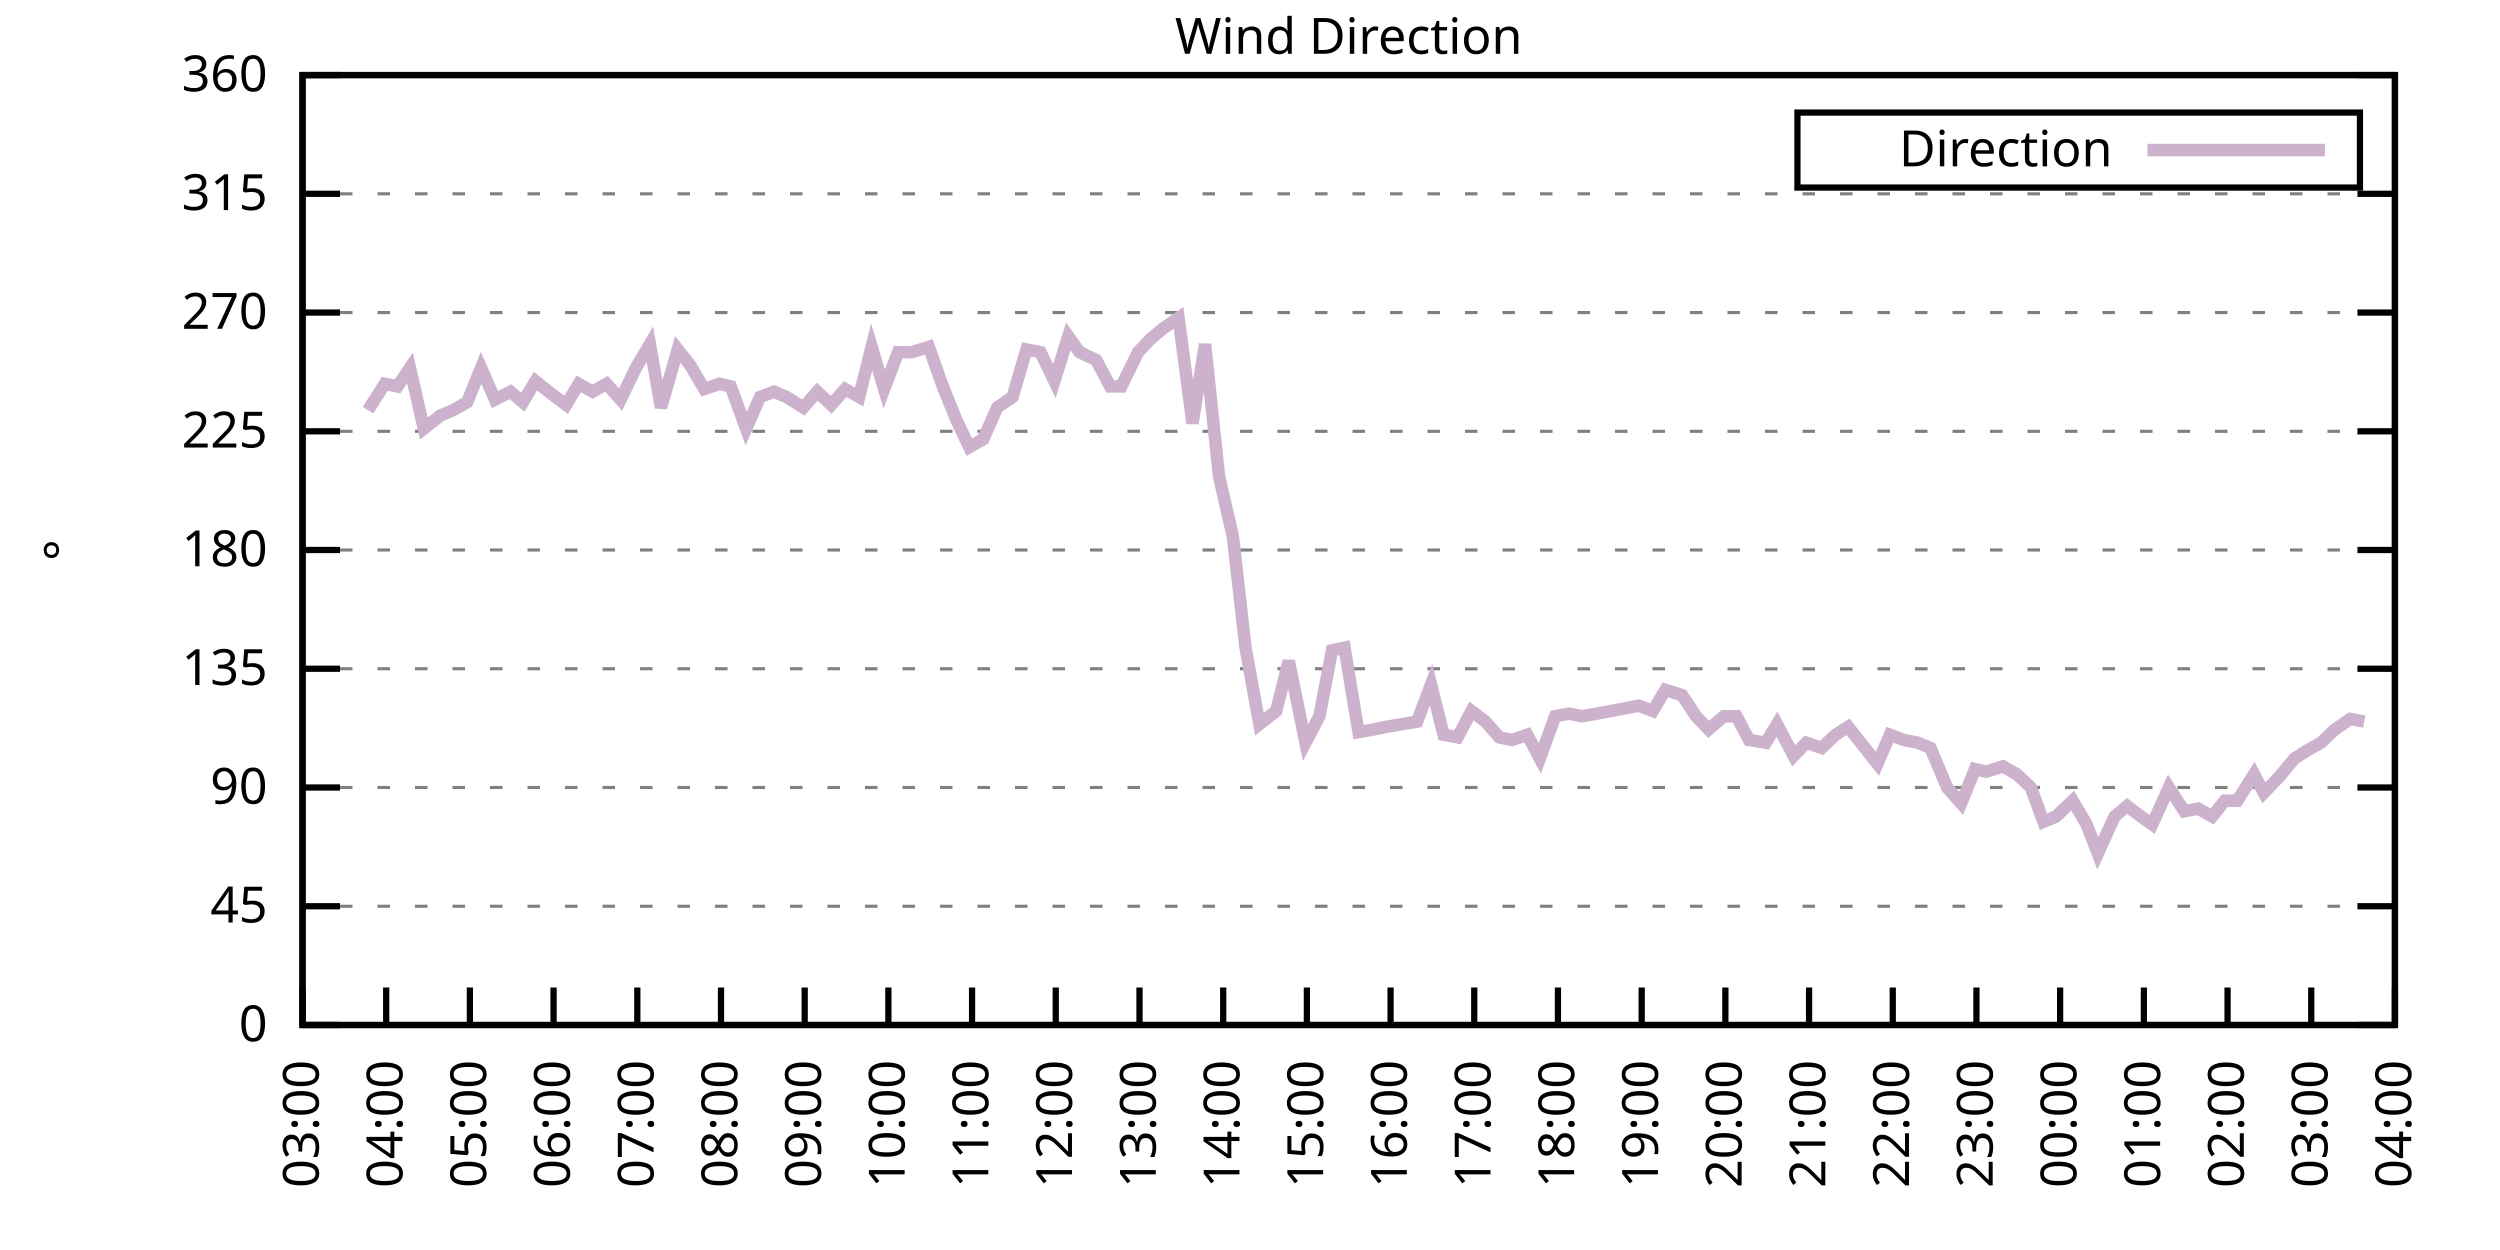
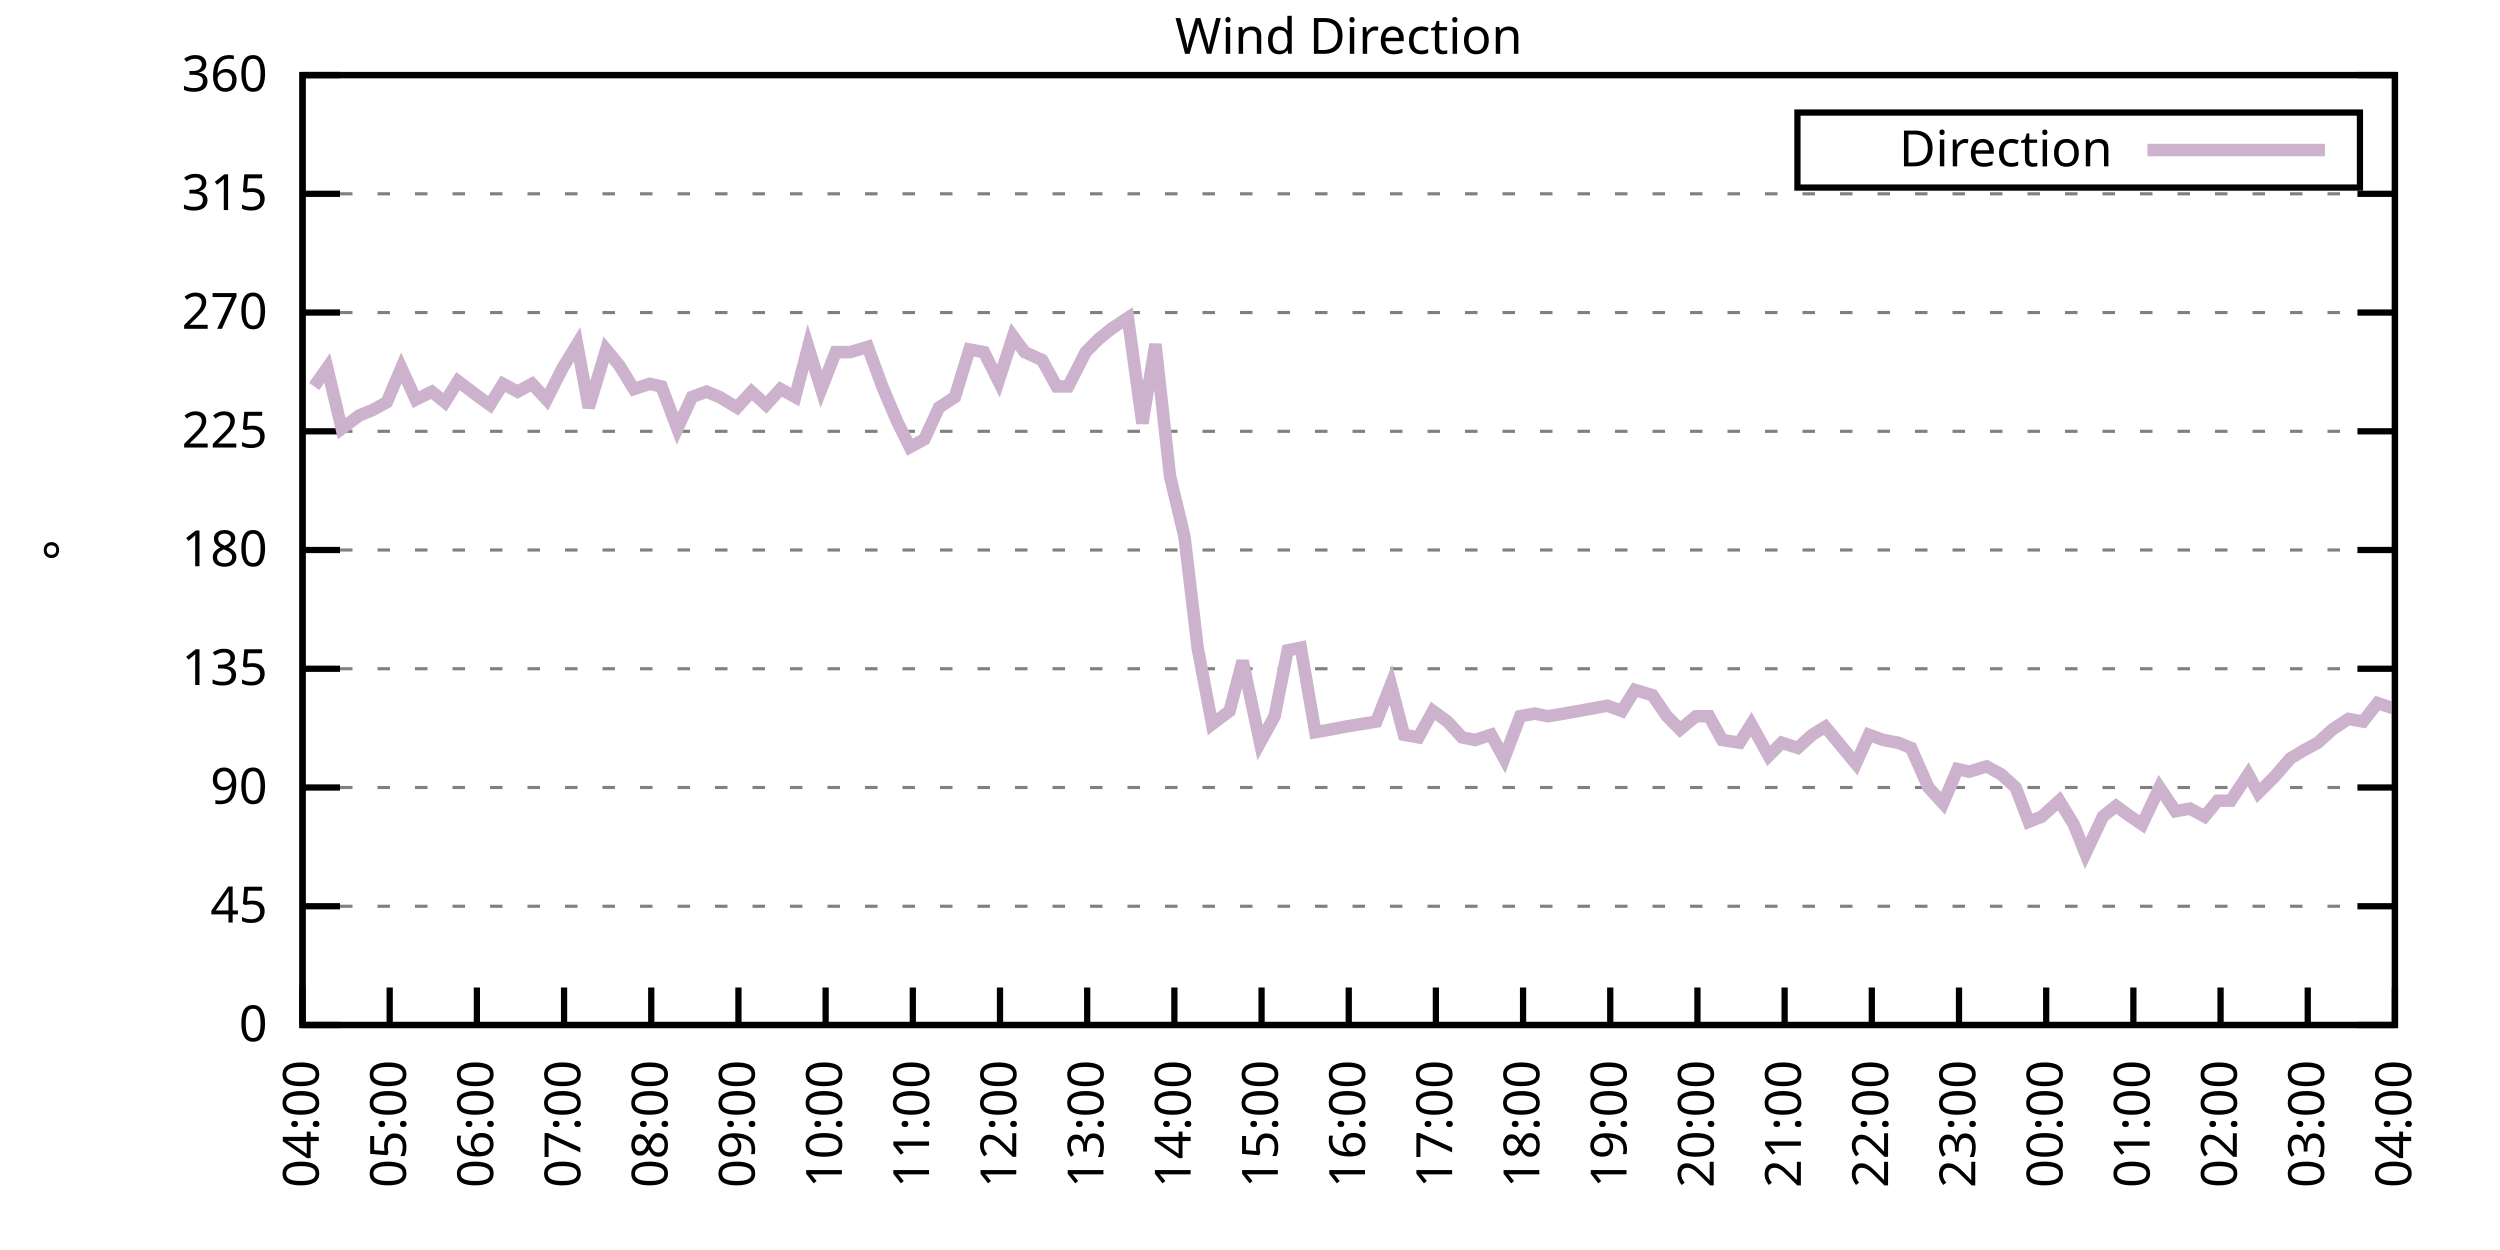
<svg xmlns="http://www.w3.org/2000/svg" xmlns:xlink="http://www.w3.org/1999/xlink" width="400" height="200" viewBox="0 0 400 200">
  <g id="gnuplot_canvas">
    <rect x="0" y="0" width="400" height="200" fill="none" />
    <defs>
      <circle id="gpDot" r="0.5" stroke-width="0.5" stroke="currentColor" />
      <path id="gpPt0" stroke-width="0.333" stroke="currentColor" d="M-1,0 h2 M0,-1 v2" />
      <path id="gpPt1" stroke-width="0.333" stroke="currentColor" d="M-1,-1 L1,1 M1,-1 L-1,1" />
      <path id="gpPt2" stroke-width="0.333" stroke="currentColor" d="M-1,0 L1,0 M0,-1 L0,1 M-1,-1 L1,1 M-1,1 L1,-1" />
      <rect id="gpPt3" stroke-width="0.333" stroke="currentColor" x="-1" y="-1" width="2" height="2" />
      <rect id="gpPt4" stroke-width="0.333" stroke="currentColor" fill="currentColor" x="-1" y="-1" width="2" height="2" />
      <circle id="gpPt5" stroke-width="0.333" stroke="currentColor" cx="0" cy="0" r="1" />
      <use xlink:href="#gpPt5" id="gpPt6" fill="currentColor" stroke="none" />
      <path id="gpPt7" stroke-width="0.333" stroke="currentColor" d="M0,-1.33 L-1.33,0.67 L1.33,0.67 z" />
      <use xlink:href="#gpPt7" id="gpPt8" fill="currentColor" stroke="none" />
      <use xlink:href="#gpPt7" id="gpPt9" stroke="currentColor" transform="rotate(180)" />
      <use xlink:href="#gpPt9" id="gpPt10" fill="currentColor" stroke="none" />
      <use xlink:href="#gpPt3" id="gpPt11" stroke="currentColor" transform="rotate(45)" />
      <use xlink:href="#gpPt11" id="gpPt12" fill="currentColor" stroke="none" />
      <path id="gpPt13" stroke-width="0.333" stroke="currentColor" d="M0,1.330 L1.265,0.411 L0.782,-1.067 L-0.782,-1.076 L-1.265,0.411 z" />
      <use xlink:href="#gpPt13" id="gpPt14" fill="currentColor" stroke="none" />
      <filter id="textbox" filterUnits="objectBoundingBox" x="0" y="0" height="1" width="1">
        <feFlood flood-color="white" flood-opacity="1" result="bgnd" />
        <feComposite in="SourceGraphic" in2="bgnd" operator="atop" />
      </filter>
      <filter id="greybox" filterUnits="objectBoundingBox" x="0" y="0" height="1" width="1">
        <feFlood flood-color="lightgrey" flood-opacity="1" result="grey" />
        <feComposite in="SourceGraphic" in2="grey" operator="atop" />
      </filter>
    </defs>
    <g fill="none" color="white" stroke="currentColor" stroke-width="1.00" stroke-linecap="butt" stroke-linejoin="miter">
</g>
    <g fill="none" color="black" stroke="currentColor" stroke-width="1.00" stroke-linecap="butt" stroke-linejoin="miter">
      <g stroke="none" shape-rendering="crispEdges">
        <polygon fill="rgb(255, 255, 255)" points="48.40,164.00 383.18,164.00 383.18,12.02 48.40,12.02 " />
      </g>
    </g>
    <g fill="none" color="black" stroke="currentColor" stroke-width="1.00" stroke-linecap="butt" stroke-linejoin="miter">
</g>
    <g fill="none" color="black" stroke="black" stroke-width="0.50" stroke-linecap="butt" stroke-linejoin="miter">
</g>
    <g fill="none" color="gray" stroke="currentColor" stroke-width="0.50" stroke-linecap="butt" stroke-linejoin="miter">
      <path stroke="gray" stroke-dasharray="2,4" class="gridline" d="M48.40,164.00 L383.19,164.00  " />
    </g>
    <g fill="none" color="gray" stroke="gray" stroke-width="1.00" stroke-linecap="butt" stroke-linejoin="miter">
</g>
    <g fill="none" color="black" stroke="currentColor" stroke-width="1.00" stroke-linecap="butt" stroke-linejoin="miter">
      <path stroke="black" d="M48.40,164.00 L54.40,164.00 M383.19,164.00 L377.19,164.00  " />
      <g transform="translate(42.80,166.60)" stroke="none" fill="black" font-family="Sans" font-size="8.00" text-anchor="end">
        <text>
          <tspan font-family="Sans"> 0</tspan>
        </text>
      </g>
    </g>
    <g fill="none" color="black" stroke="currentColor" stroke-width="1.00" stroke-linecap="butt" stroke-linejoin="miter">
</g>
    <g fill="none" color="black" stroke="black" stroke-width="0.50" stroke-linecap="butt" stroke-linejoin="miter">
</g>
    <g fill="none" color="gray" stroke="currentColor" stroke-width="0.50" stroke-linecap="butt" stroke-linejoin="miter">
      <path stroke="gray" stroke-dasharray="2,4" class="gridline" d="M48.40,145.00 L383.19,145.00  " />
    </g>
    <g fill="none" color="gray" stroke="gray" stroke-width="1.00" stroke-linecap="butt" stroke-linejoin="miter">
</g>
    <g fill="none" color="black" stroke="currentColor" stroke-width="1.00" stroke-linecap="butt" stroke-linejoin="miter">
      <path stroke="black" d="M48.40,145.00 L54.40,145.00 M383.19,145.00 L377.19,145.00  " />
      <g transform="translate(42.80,147.60)" stroke="none" fill="black" font-family="Sans" font-size="8.00" text-anchor="end">
        <text>
          <tspan font-family="Sans"> 45</tspan>
        </text>
      </g>
    </g>
    <g fill="none" color="black" stroke="currentColor" stroke-width="1.00" stroke-linecap="butt" stroke-linejoin="miter">
</g>
    <g fill="none" color="black" stroke="black" stroke-width="0.50" stroke-linecap="butt" stroke-linejoin="miter">
</g>
    <g fill="none" color="gray" stroke="currentColor" stroke-width="0.50" stroke-linecap="butt" stroke-linejoin="miter">
      <path stroke="gray" stroke-dasharray="2,4" class="gridline" d="M48.40,126.00 L383.19,126.00  " />
    </g>
    <g fill="none" color="gray" stroke="gray" stroke-width="1.00" stroke-linecap="butt" stroke-linejoin="miter">
</g>
    <g fill="none" color="black" stroke="currentColor" stroke-width="1.00" stroke-linecap="butt" stroke-linejoin="miter">
      <path stroke="black" d="M48.40,126.00 L54.40,126.00 M383.19,126.00 L377.19,126.00  " />
      <g transform="translate(42.80,128.60)" stroke="none" fill="black" font-family="Sans" font-size="8.00" text-anchor="end">
        <text>
          <tspan font-family="Sans"> 90</tspan>
        </text>
      </g>
    </g>
    <g fill="none" color="black" stroke="currentColor" stroke-width="1.00" stroke-linecap="butt" stroke-linejoin="miter">
</g>
    <g fill="none" color="black" stroke="black" stroke-width="0.50" stroke-linecap="butt" stroke-linejoin="miter">
</g>
    <g fill="none" color="gray" stroke="currentColor" stroke-width="0.50" stroke-linecap="butt" stroke-linejoin="miter">
      <path stroke="gray" stroke-dasharray="2,4" class="gridline" d="M48.40,107.00 L383.19,107.00  " />
    </g>
    <g fill="none" color="gray" stroke="gray" stroke-width="1.00" stroke-linecap="butt" stroke-linejoin="miter">
</g>
    <g fill="none" color="black" stroke="currentColor" stroke-width="1.00" stroke-linecap="butt" stroke-linejoin="miter">
      <path stroke="black" d="M48.40,107.00 L54.40,107.00 M383.19,107.00 L377.19,107.00  " />
      <g transform="translate(42.80,109.60)" stroke="none" fill="black" font-family="Sans" font-size="8.00" text-anchor="end">
        <text>
          <tspan font-family="Sans"> 135</tspan>
        </text>
      </g>
    </g>
    <g fill="none" color="black" stroke="currentColor" stroke-width="1.00" stroke-linecap="butt" stroke-linejoin="miter">
</g>
    <g fill="none" color="black" stroke="black" stroke-width="0.50" stroke-linecap="butt" stroke-linejoin="miter">
</g>
    <g fill="none" color="gray" stroke="currentColor" stroke-width="0.50" stroke-linecap="butt" stroke-linejoin="miter">
      <path stroke="gray" stroke-dasharray="2,4" class="gridline" d="M48.40,88.00 L383.19,88.00  " />
    </g>
    <g fill="none" color="gray" stroke="gray" stroke-width="1.00" stroke-linecap="butt" stroke-linejoin="miter">
</g>
    <g fill="none" color="black" stroke="currentColor" stroke-width="1.00" stroke-linecap="butt" stroke-linejoin="miter">
      <path stroke="black" d="M48.40,88.00 L54.40,88.00 M383.19,88.00 L377.19,88.00  " />
      <g transform="translate(42.80,90.60)" stroke="none" fill="black" font-family="Sans" font-size="8.00" text-anchor="end">
        <text>
          <tspan font-family="Sans"> 180</tspan>
        </text>
      </g>
    </g>
    <g fill="none" color="black" stroke="currentColor" stroke-width="1.00" stroke-linecap="butt" stroke-linejoin="miter">
</g>
    <g fill="none" color="black" stroke="black" stroke-width="0.50" stroke-linecap="butt" stroke-linejoin="miter">
</g>
    <g fill="none" color="gray" stroke="currentColor" stroke-width="0.50" stroke-linecap="butt" stroke-linejoin="miter">
      <path stroke="gray" stroke-dasharray="2,4" class="gridline" d="M48.40,69.01 L383.19,69.01  " />
    </g>
    <g fill="none" color="gray" stroke="gray" stroke-width="1.00" stroke-linecap="butt" stroke-linejoin="miter">
</g>
    <g fill="none" color="black" stroke="currentColor" stroke-width="1.00" stroke-linecap="butt" stroke-linejoin="miter">
      <path stroke="black" d="M48.40,69.01 L54.40,69.01 M383.19,69.01 L377.19,69.01  " />
      <g transform="translate(42.80,71.61)" stroke="none" fill="black" font-family="Sans" font-size="8.00" text-anchor="end">
        <text>
          <tspan font-family="Sans"> 225</tspan>
        </text>
      </g>
    </g>
    <g fill="none" color="black" stroke="currentColor" stroke-width="1.00" stroke-linecap="butt" stroke-linejoin="miter">
</g>
    <g fill="none" color="black" stroke="black" stroke-width="0.50" stroke-linecap="butt" stroke-linejoin="miter">
</g>
    <g fill="none" color="gray" stroke="currentColor" stroke-width="0.50" stroke-linecap="butt" stroke-linejoin="miter">
      <path stroke="gray" stroke-dasharray="2,4" class="gridline" d="M48.40,50.01 L383.19,50.01  " />
    </g>
    <g fill="none" color="gray" stroke="gray" stroke-width="1.00" stroke-linecap="butt" stroke-linejoin="miter">
</g>
    <g fill="none" color="black" stroke="currentColor" stroke-width="1.00" stroke-linecap="butt" stroke-linejoin="miter">
      <path stroke="black" d="M48.40,50.01 L54.40,50.01 M383.19,50.01 L377.19,50.01  " />
      <g transform="translate(42.80,52.61)" stroke="none" fill="black" font-family="Sans" font-size="8.00" text-anchor="end">
        <text>
          <tspan font-family="Sans"> 270</tspan>
        </text>
      </g>
    </g>
    <g fill="none" color="black" stroke="currentColor" stroke-width="1.00" stroke-linecap="butt" stroke-linejoin="miter">
</g>
    <g fill="none" color="black" stroke="black" stroke-width="0.50" stroke-linecap="butt" stroke-linejoin="miter">
</g>
    <g fill="none" color="gray" stroke="currentColor" stroke-width="0.50" stroke-linecap="butt" stroke-linejoin="miter">
      <path stroke="gray" stroke-dasharray="2,4" class="gridline" d="M48.40,31.01 L383.19,31.01  " />
    </g>
    <g fill="none" color="gray" stroke="gray" stroke-width="1.00" stroke-linecap="butt" stroke-linejoin="miter">
</g>
    <g fill="none" color="black" stroke="currentColor" stroke-width="1.00" stroke-linecap="butt" stroke-linejoin="miter">
      <path stroke="black" d="M48.40,31.01 L54.40,31.01 M383.19,31.01 L377.19,31.01  " />
      <g transform="translate(42.80,33.61)" stroke="none" fill="black" font-family="Sans" font-size="8.00" text-anchor="end">
        <text>
          <tspan font-family="Sans"> 315</tspan>
        </text>
      </g>
    </g>
    <g fill="none" color="black" stroke="currentColor" stroke-width="1.00" stroke-linecap="butt" stroke-linejoin="miter">
</g>
    <g fill="none" color="black" stroke="black" stroke-width="0.50" stroke-linecap="butt" stroke-linejoin="miter">
</g>
    <g fill="none" color="gray" stroke="currentColor" stroke-width="0.50" stroke-linecap="butt" stroke-linejoin="miter">
      <path stroke="gray" stroke-dasharray="2,4" class="gridline" d="M48.40,12.01 L383.19,12.01  " />
    </g>
    <g fill="none" color="gray" stroke="gray" stroke-width="1.00" stroke-linecap="butt" stroke-linejoin="miter">
</g>
    <g fill="none" color="black" stroke="currentColor" stroke-width="1.00" stroke-linecap="butt" stroke-linejoin="miter">
      <path stroke="black" d="M48.40,12.01 L54.40,12.01 M383.19,12.01 L377.19,12.01  " />
      <g transform="translate(42.80,14.61)" stroke="none" fill="black" font-family="Sans" font-size="8.00" text-anchor="end">
        <text>
          <tspan font-family="Sans"> 360</tspan>
        </text>
      </g>
    </g>
    <g fill="none" color="black" stroke="currentColor" stroke-width="1.00" stroke-linecap="butt" stroke-linejoin="miter">
      <path stroke="black" d="M48.40,164.00 L48.40,158.00  " />
      <g transform="translate(51.00,169.60) rotate(270.00)" stroke="none" fill="black" font-family="Sans" font-size="8.00" text-anchor="end">
        <text>
-           <tspan font-family="Sans">03:00</tspan>
-         </text>
-       </g>
-     </g>
-     <g fill="none" color="black" stroke="currentColor" stroke-width="1.00" stroke-linecap="butt" stroke-linejoin="miter">
-       <path stroke="black" d="M61.79,164.00 L61.79,158.00  " />
-       <g transform="translate(64.39,169.60) rotate(270.00)" stroke="none" fill="black" font-family="Sans" font-size="8.00" text-anchor="end">
-         <text>
          <tspan font-family="Sans">04:00</tspan>
        </text>
      </g>
    </g>
    <g fill="none" color="black" stroke="currentColor" stroke-width="1.00" stroke-linecap="butt" stroke-linejoin="miter">
-       <path stroke="black" d="M75.18,164.00 L75.18,158.00  " />
-       <g transform="translate(77.78,169.60) rotate(270.00)" stroke="none" fill="black" font-family="Sans" font-size="8.00" text-anchor="end">
+       <path stroke="black" d="M62.35,164.00 L62.35,158.00  " />
+       <g transform="translate(64.95,169.60) rotate(270.00)" stroke="none" fill="black" font-family="Sans" font-size="8.00" text-anchor="end">
        <text>
          <tspan font-family="Sans">05:00</tspan>
        </text>
      </g>
    </g>
    <g fill="none" color="black" stroke="currentColor" stroke-width="1.00" stroke-linecap="butt" stroke-linejoin="miter">
-       <path stroke="black" d="M88.57,164.00 L88.57,158.00  " />
-       <g transform="translate(91.17,169.60) rotate(270.00)" stroke="none" fill="black" font-family="Sans" font-size="8.00" text-anchor="end">
+       <path stroke="black" d="M76.30,164.00 L76.30,158.00  " />
+       <g transform="translate(78.90,169.60) rotate(270.00)" stroke="none" fill="black" font-family="Sans" font-size="8.00" text-anchor="end">
        <text>
          <tspan font-family="Sans">06:00</tspan>
        </text>
      </g>
    </g>
    <g fill="none" color="black" stroke="currentColor" stroke-width="1.00" stroke-linecap="butt" stroke-linejoin="miter">
-       <path stroke="black" d="M101.97,164.00 L101.97,158.00  " />
-       <g transform="translate(104.57,169.60) rotate(270.00)" stroke="none" fill="black" font-family="Sans" font-size="8.00" text-anchor="end">
+       <path stroke="black" d="M90.25,164.00 L90.25,158.00  " />
+       <g transform="translate(92.85,169.60) rotate(270.00)" stroke="none" fill="black" font-family="Sans" font-size="8.00" text-anchor="end">
        <text>
          <tspan font-family="Sans">07:00</tspan>
        </text>
      </g>
    </g>
    <g fill="none" color="black" stroke="currentColor" stroke-width="1.00" stroke-linecap="butt" stroke-linejoin="miter">
-       <path stroke="black" d="M115.36,164.00 L115.36,158.00  " />
-       <g transform="translate(117.96,169.60) rotate(270.00)" stroke="none" fill="black" font-family="Sans" font-size="8.00" text-anchor="end">
+       <path stroke="black" d="M104.20,164.00 L104.20,158.00  " />
+       <g transform="translate(106.80,169.60) rotate(270.00)" stroke="none" fill="black" font-family="Sans" font-size="8.00" text-anchor="end">
        <text>
          <tspan font-family="Sans">08:00</tspan>
        </text>
      </g>
    </g>
    <g fill="none" color="black" stroke="currentColor" stroke-width="1.00" stroke-linecap="butt" stroke-linejoin="miter">
-       <path stroke="black" d="M128.75,164.00 L128.75,158.00  " />
-       <g transform="translate(131.35,169.60) rotate(270.00)" stroke="none" fill="black" font-family="Sans" font-size="8.00" text-anchor="end">
+       <path stroke="black" d="M118.15,164.00 L118.15,158.00  " />
+       <g transform="translate(120.75,169.60) rotate(270.00)" stroke="none" fill="black" font-family="Sans" font-size="8.00" text-anchor="end">
        <text>
          <tspan font-family="Sans">09:00</tspan>
        </text>
      </g>
    </g>
    <g fill="none" color="black" stroke="currentColor" stroke-width="1.00" stroke-linecap="butt" stroke-linejoin="miter">
-       <path stroke="black" d="M142.14,164.00 L142.14,158.00  " />
-       <g transform="translate(144.74,169.60) rotate(270.00)" stroke="none" fill="black" font-family="Sans" font-size="8.00" text-anchor="end">
+       <path stroke="black" d="M132.10,164.00 L132.10,158.00  " />
+       <g transform="translate(134.70,169.60) rotate(270.00)" stroke="none" fill="black" font-family="Sans" font-size="8.00" text-anchor="end">
        <text>
          <tspan font-family="Sans">10:00</tspan>
        </text>
      </g>
    </g>
    <g fill="none" color="black" stroke="currentColor" stroke-width="1.00" stroke-linecap="butt" stroke-linejoin="miter">
-       <path stroke="black" d="M155.53,164.00 L155.53,158.00  " />
-       <g transform="translate(158.13,169.60) rotate(270.00)" stroke="none" fill="black" font-family="Sans" font-size="8.00" text-anchor="end">
+       <path stroke="black" d="M146.05,164.00 L146.05,158.00  " />
+       <g transform="translate(148.65,169.60) rotate(270.00)" stroke="none" fill="black" font-family="Sans" font-size="8.00" text-anchor="end">
        <text>
          <tspan font-family="Sans">11:00</tspan>
        </text>
      </g>
    </g>
    <g fill="none" color="black" stroke="currentColor" stroke-width="1.00" stroke-linecap="butt" stroke-linejoin="miter">
-       <path stroke="black" d="M168.92,164.00 L168.92,158.00  " />
-       <g transform="translate(171.52,169.60) rotate(270.00)" stroke="none" fill="black" font-family="Sans" font-size="8.00" text-anchor="end">
+       <path stroke="black" d="M160.00,164.00 L160.00,158.00  " />
+       <g transform="translate(162.60,169.60) rotate(270.00)" stroke="none" fill="black" font-family="Sans" font-size="8.00" text-anchor="end">
        <text>
          <tspan font-family="Sans">12:00</tspan>
        </text>
      </g>
    </g>
    <g fill="none" color="black" stroke="currentColor" stroke-width="1.00" stroke-linecap="butt" stroke-linejoin="miter">
-       <path stroke="black" d="M182.32,164.00 L182.32,158.00  " />
-       <g transform="translate(184.92,169.60) rotate(270.00)" stroke="none" fill="black" font-family="Sans" font-size="8.00" text-anchor="end">
+       <path stroke="black" d="M173.95,164.00 L173.95,158.00  " />
+       <g transform="translate(176.55,169.60) rotate(270.00)" stroke="none" fill="black" font-family="Sans" font-size="8.00" text-anchor="end">
        <text>
          <tspan font-family="Sans">13:00</tspan>
        </text>
      </g>
    </g>
    <g fill="none" color="black" stroke="currentColor" stroke-width="1.00" stroke-linecap="butt" stroke-linejoin="miter">
-       <path stroke="black" d="M195.71,164.00 L195.71,158.00  " />
-       <g transform="translate(198.31,169.60) rotate(270.00)" stroke="none" fill="black" font-family="Sans" font-size="8.00" text-anchor="end">
+       <path stroke="black" d="M187.90,164.00 L187.90,158.00  " />
+       <g transform="translate(190.50,169.60) rotate(270.00)" stroke="none" fill="black" font-family="Sans" font-size="8.00" text-anchor="end">
        <text>
          <tspan font-family="Sans">14:00</tspan>
        </text>
      </g>
    </g>
    <g fill="none" color="black" stroke="currentColor" stroke-width="1.00" stroke-linecap="butt" stroke-linejoin="miter">
-       <path stroke="black" d="M209.10,164.00 L209.10,158.00  " />
-       <g transform="translate(211.70,169.60) rotate(270.00)" stroke="none" fill="black" font-family="Sans" font-size="8.00" text-anchor="end">
+       <path stroke="black" d="M201.85,164.00 L201.85,158.00  " />
+       <g transform="translate(204.45,169.60) rotate(270.00)" stroke="none" fill="black" font-family="Sans" font-size="8.00" text-anchor="end">
        <text>
          <tspan font-family="Sans">15:00</tspan>
        </text>
      </g>
    </g>
    <g fill="none" color="black" stroke="currentColor" stroke-width="1.00" stroke-linecap="butt" stroke-linejoin="miter">
-       <path stroke="black" d="M222.49,164.00 L222.49,158.00  " />
-       <g transform="translate(225.09,169.60) rotate(270.00)" stroke="none" fill="black" font-family="Sans" font-size="8.00" text-anchor="end">
+       <path stroke="black" d="M215.80,164.00 L215.80,158.00  " />
+       <g transform="translate(218.40,169.60) rotate(270.00)" stroke="none" fill="black" font-family="Sans" font-size="8.00" text-anchor="end">
        <text>
          <tspan font-family="Sans">16:00</tspan>
        </text>
      </g>
    </g>
    <g fill="none" color="black" stroke="currentColor" stroke-width="1.00" stroke-linecap="butt" stroke-linejoin="miter">
-       <path stroke="black" d="M235.88,164.00 L235.88,158.00  " />
-       <g transform="translate(238.48,169.60) rotate(270.00)" stroke="none" fill="black" font-family="Sans" font-size="8.00" text-anchor="end">
+       <path stroke="black" d="M229.74,164.00 L229.74,158.00  " />
+       <g transform="translate(232.34,169.60) rotate(270.00)" stroke="none" fill="black" font-family="Sans" font-size="8.00" text-anchor="end">
        <text>
          <tspan font-family="Sans">17:00</tspan>
        </text>
      </g>
    </g>
    <g fill="none" color="black" stroke="currentColor" stroke-width="1.00" stroke-linecap="butt" stroke-linejoin="miter">
-       <path stroke="black" d="M249.27,164.00 L249.27,158.00  " />
-       <g transform="translate(251.87,169.60) rotate(270.00)" stroke="none" fill="black" font-family="Sans" font-size="8.00" text-anchor="end">
+       <path stroke="black" d="M243.69,164.00 L243.69,158.00  " />
+       <g transform="translate(246.29,169.60) rotate(270.00)" stroke="none" fill="black" font-family="Sans" font-size="8.00" text-anchor="end">
        <text>
          <tspan font-family="Sans">18:00</tspan>
        </text>
      </g>
    </g>
    <g fill="none" color="black" stroke="currentColor" stroke-width="1.00" stroke-linecap="butt" stroke-linejoin="miter">
-       <path stroke="black" d="M262.67,164.00 L262.67,158.00  " />
-       <g transform="translate(265.27,169.60) rotate(270.00)" stroke="none" fill="black" font-family="Sans" font-size="8.00" text-anchor="end">
+       <path stroke="black" d="M257.64,164.00 L257.64,158.00  " />
+       <g transform="translate(260.24,169.60) rotate(270.00)" stroke="none" fill="black" font-family="Sans" font-size="8.00" text-anchor="end">
        <text>
          <tspan font-family="Sans">19:00</tspan>
        </text>
      </g>
    </g>
    <g fill="none" color="black" stroke="currentColor" stroke-width="1.00" stroke-linecap="butt" stroke-linejoin="miter">
-       <path stroke="black" d="M276.06,164.00 L276.06,158.00  " />
-       <g transform="translate(278.66,169.60) rotate(270.00)" stroke="none" fill="black" font-family="Sans" font-size="8.00" text-anchor="end">
+       <path stroke="black" d="M271.59,164.00 L271.59,158.00  " />
+       <g transform="translate(274.19,169.60) rotate(270.00)" stroke="none" fill="black" font-family="Sans" font-size="8.00" text-anchor="end">
        <text>
          <tspan font-family="Sans">20:00</tspan>
        </text>
      </g>
    </g>
    <g fill="none" color="black" stroke="currentColor" stroke-width="1.00" stroke-linecap="butt" stroke-linejoin="miter">
-       <path stroke="black" d="M289.45,164.00 L289.45,158.00  " />
-       <g transform="translate(292.05,169.60) rotate(270.00)" stroke="none" fill="black" font-family="Sans" font-size="8.00" text-anchor="end">
+       <path stroke="black" d="M285.54,164.00 L285.54,158.00  " />
+       <g transform="translate(288.14,169.60) rotate(270.00)" stroke="none" fill="black" font-family="Sans" font-size="8.00" text-anchor="end">
        <text>
          <tspan font-family="Sans">21:00</tspan>
        </text>
      </g>
    </g>
    <g fill="none" color="black" stroke="currentColor" stroke-width="1.00" stroke-linecap="butt" stroke-linejoin="miter">
-       <path stroke="black" d="M302.84,164.00 L302.84,158.00  " />
-       <g transform="translate(305.44,169.60) rotate(270.00)" stroke="none" fill="black" font-family="Sans" font-size="8.00" text-anchor="end">
+       <path stroke="black" d="M299.49,164.00 L299.49,158.00  " />
+       <g transform="translate(302.09,169.60) rotate(270.00)" stroke="none" fill="black" font-family="Sans" font-size="8.00" text-anchor="end">
        <text>
          <tspan font-family="Sans">22:00</tspan>
        </text>
      </g>
    </g>
    <g fill="none" color="black" stroke="currentColor" stroke-width="1.00" stroke-linecap="butt" stroke-linejoin="miter">
-       <path stroke="black" d="M316.23,164.00 L316.23,158.00  " />
-       <g transform="translate(318.83,169.60) rotate(270.00)" stroke="none" fill="black" font-family="Sans" font-size="8.00" text-anchor="end">
+       <path stroke="black" d="M313.44,164.00 L313.44,158.00  " />
+       <g transform="translate(316.04,169.60) rotate(270.00)" stroke="none" fill="black" font-family="Sans" font-size="8.00" text-anchor="end">
        <text>
          <tspan font-family="Sans">23:00</tspan>
        </text>
      </g>
    </g>
    <g fill="none" color="black" stroke="currentColor" stroke-width="1.00" stroke-linecap="butt" stroke-linejoin="miter">
-       <path stroke="black" d="M329.62,164.00 L329.62,158.00  " />
-       <g transform="translate(332.22,169.60) rotate(270.00)" stroke="none" fill="black" font-family="Sans" font-size="8.00" text-anchor="end">
+       <path stroke="black" d="M327.39,164.00 L327.39,158.00  " />
+       <g transform="translate(329.99,169.60) rotate(270.00)" stroke="none" fill="black" font-family="Sans" font-size="8.00" text-anchor="end">
        <text>
          <tspan font-family="Sans">00:00</tspan>
        </text>
      </g>
    </g>
    <g fill="none" color="black" stroke="currentColor" stroke-width="1.00" stroke-linecap="butt" stroke-linejoin="miter">
-       <path stroke="black" d="M343.02,164.00 L343.02,158.00  " />
-       <g transform="translate(345.62,169.60) rotate(270.00)" stroke="none" fill="black" font-family="Sans" font-size="8.00" text-anchor="end">
+       <path stroke="black" d="M341.34,164.00 L341.34,158.00  " />
+       <g transform="translate(343.94,169.60) rotate(270.00)" stroke="none" fill="black" font-family="Sans" font-size="8.00" text-anchor="end">
        <text>
          <tspan font-family="Sans">01:00</tspan>
        </text>
      </g>
    </g>
    <g fill="none" color="black" stroke="currentColor" stroke-width="1.00" stroke-linecap="butt" stroke-linejoin="miter">
-       <path stroke="black" d="M356.41,164.00 L356.41,158.00  " />
-       <g transform="translate(359.01,169.60) rotate(270.00)" stroke="none" fill="black" font-family="Sans" font-size="8.00" text-anchor="end">
+       <path stroke="black" d="M355.29,164.00 L355.29,158.00  " />
+       <g transform="translate(357.89,169.60) rotate(270.00)" stroke="none" fill="black" font-family="Sans" font-size="8.00" text-anchor="end">
        <text>
          <tspan font-family="Sans">02:00</tspan>
        </text>
      </g>
    </g>
    <g fill="none" color="black" stroke="currentColor" stroke-width="1.00" stroke-linecap="butt" stroke-linejoin="miter">
-       <path stroke="black" d="M369.80,164.00 L369.80,158.00  " />
-       <g transform="translate(372.40,169.60) rotate(270.00)" stroke="none" fill="black" font-family="Sans" font-size="8.00" text-anchor="end">
+       <path stroke="black" d="M369.24,164.00 L369.24,158.00  " />
+       <g transform="translate(371.84,169.60) rotate(270.00)" stroke="none" fill="black" font-family="Sans" font-size="8.00" text-anchor="end">
        <text>
          <tspan font-family="Sans">03:00</tspan>
        </text>
      </g>
    </g>
    <g fill="none" color="black" stroke="currentColor" stroke-width="1.00" stroke-linecap="butt" stroke-linejoin="miter">
      <path stroke="black" d="M383.19,164.00 L383.19,158.00  " />
      <g transform="translate(385.79,169.60) rotate(270.00)" stroke="none" fill="black" font-family="Sans" font-size="8.00" text-anchor="end">
        <text>
          <tspan font-family="Sans">04:00</tspan>
        </text>
      </g>
    </g>
    <g fill="none" color="black" stroke="currentColor" stroke-width="1.00" stroke-linecap="butt" stroke-linejoin="miter">
</g>
    <g fill="none" color="black" stroke="currentColor" stroke-width="1.00" stroke-linecap="butt" stroke-linejoin="miter">
      <path stroke="black" d="M48.40,12.01 L48.40,164.00 L383.19,164.00 L383.19,12.01 L48.40,12.01 Z  " />
    </g>
    <g fill="none" color="black" stroke="currentColor" stroke-width="1.00" stroke-linecap="butt" stroke-linejoin="miter">
</g>
    <g fill="none" color="black" stroke="currentColor" stroke-width="1.00" stroke-linecap="butt" stroke-linejoin="miter">
      <path stroke="black" d="M287.59,30.01 L287.59,18.01 L377.59,18.01 L377.59,30.01 L287.59,30.01 Z  " />
    </g>
    <g id="Wind_direction_plot_1">
      <g fill="none" color="white" stroke="black" stroke-width="2.00" stroke-linecap="butt" stroke-linejoin="miter">
</g>
      <g fill="none" color="black" stroke="currentColor" stroke-width="2.00" stroke-linecap="butt" stroke-linejoin="miter">
        <g transform="translate(337.99,26.61)" stroke="none" fill="black" font-family="Sans" font-size="8.00" text-anchor="end">
          <text>
            <tspan font-family="Sans">Direction</tspan>
          </text>
        </g>
      </g>
      <g fill="none" color="black" stroke="currentColor" stroke-width="2.00" stroke-linecap="butt" stroke-linejoin="miter">
-         <path stroke="rgb(204, 178, 204)" d="M343.59,24.01 L371.99,24.01 M58.89,65.63 L61.57,61.41 L63.58,61.83 L65.59,58.87 L67.82,68.58 L70.50,66.47   L72.50,65.63 L74.74,64.36 L76.97,58.87 L79.20,63.94 L81.66,62.67 L83.66,64.36 L85.67,60.98 L88.35,63.10   L90.58,64.78 L92.59,61.41 L94.82,62.67 L97.06,61.41 L99.29,63.94 L101.74,58.87 L103.98,55.07 L105.76,65.21   L108.44,55.92 L110.45,58.45 L112.68,62.25 L115.13,61.41 L116.92,61.83 L119.38,68.58 L121.61,63.52 L123.84,62.67   L125.85,63.52 L128.53,65.21 L130.76,62.67 L132.99,64.78 L135.22,62.25 L137.45,63.52 L139.46,55.50 L141.47,62.25   L143.70,56.34 L145.94,56.34 L148.61,55.50 L150.85,61.83 L153.08,67.32 L155.09,71.54 L157.32,70.27 L159.55,65.21   L162.01,63.52 L164.24,55.92 L166.47,56.34 L168.70,60.98 L170.93,53.81 L172.72,56.34 L175.40,57.61 L177.63,61.83   L179.41,61.83 L182.09,56.34 L184.10,54.23 L186.11,52.54 L188.57,50.85 L190.80,67.74 L192.81,55.07 L195.04,76.18   L197.27,85.89 L199.28,103.63 L201.51,115.87 L204.19,113.76 L206.20,105.74 L208.88,118.83 L211.11,114.60 L213.12,104.05   L215.13,103.63 L217.36,117.14 L219.81,116.71 L221.82,116.29 L224.28,115.87 L226.73,115.45 L228.96,109.54 L230.97,117.56   L233.20,117.98 L235.44,113.76 L237.67,115.45 L239.90,117.98 L241.91,118.40 L244.36,117.56 L246.37,121.36 L248.83,114.60   L251.06,114.18 L253.07,114.60 L255.52,114.18 L257.76,113.76 L259.99,113.34 L262.22,112.91 L264.45,113.76 L266.46,110.38   L269.14,111.23 L271.37,114.60 L273.38,116.71 L275.83,114.60 L277.84,114.60 L279.85,118.40 L282.53,118.83 L284.32,115.87   L286.99,120.94 L289.00,118.83 L291.46,119.67 L293.69,117.56 L295.70,116.29 L300.39,122.20 L302.39,117.56 L304.63,118.40   L306.86,118.83 L308.87,119.67 L311.54,126.00 L313.78,128.54 L316.01,123.05 L317.79,123.47 L320.47,122.62 L322.70,123.89   L324.94,126.00 L326.95,131.49 L328.95,130.65 L331.63,128.11 L333.86,131.91 L335.65,136.56 L338.33,130.65 L340.34,128.96   L342.57,130.65 L344.35,131.91 L347.03,126.00 L349.49,129.80 L351.72,129.38 L353.95,130.65 L355.96,128.11 L357.97,128.11   L360.65,123.89 L362.21,126.85 L364.66,124.31 L367.12,121.36 L369.13,120.09 L371.36,118.83 L373.59,116.71 L376.05,115.03   L378.28,115.45  " />
+         <path stroke="rgb(204, 178, 204)" d="M343.59,24.01 L371.99,24.01 M50.26,61.83 L52.35,58.87 L54.68,68.58 L57.47,66.47 L59.56,65.63 L61.88,64.36   L64.21,58.87 L66.53,63.94 L69.09,62.67 L71.18,64.36 L73.28,60.98 L76.07,63.10 L78.39,64.78 L80.48,61.41   L82.81,62.67 L85.13,61.41 L87.46,63.94 L90.02,58.87 L92.34,55.07 L94.20,65.21 L96.99,55.92 L99.08,58.45   L101.41,62.25 L103.97,61.41 L105.83,61.83 L108.38,68.58 L110.71,63.52 L113.03,62.67 L115.13,63.52 L117.92,65.21   L120.24,62.67 L122.57,64.78 L124.89,62.25 L127.22,63.52 L129.31,55.50 L131.40,62.25 L133.72,56.34 L136.05,56.34   L138.84,55.50 L141.16,61.83 L143.49,67.32 L145.58,71.54 L147.91,70.27 L150.23,65.21 L152.79,63.52 L155.11,55.92   L157.44,56.34 L159.76,60.98 L162.09,53.81 L163.95,56.34 L166.74,57.61 L169.06,61.83 L170.92,61.83 L173.71,56.34   L175.81,54.23 L177.90,52.54 L180.46,50.85 L182.78,67.74 L184.87,55.07 L187.20,76.18 L189.52,85.89 L191.62,103.63   L193.94,115.87 L196.73,113.76 L198.82,105.74 L201.61,118.83 L203.94,114.60 L206.03,104.05 L208.12,103.63 L210.45,117.14   L213.01,116.71 L215.10,116.29 L217.65,115.87 L220.21,115.45 L222.54,109.54 L224.63,117.56 L226.95,117.98 L229.28,113.76   L231.60,115.45 L233.93,117.98 L236.02,118.40 L238.58,117.56 L240.67,121.36 L243.23,114.60 L245.55,114.18 L247.65,114.60   L250.20,114.18 L252.53,113.76 L254.85,113.34 L257.18,112.91 L259.50,113.76 L261.60,110.38 L264.39,111.23 L266.71,114.60   L268.80,116.71 L271.36,114.60 L273.45,114.60 L275.55,118.40 L278.34,118.83 L280.20,115.87 L282.99,120.94 L285.08,118.83   L287.64,119.67 L289.96,117.56 L292.05,116.29 L296.94,122.20 L299.03,117.56 L301.35,118.40 L303.68,118.83 L305.77,119.67   L308.56,126.00 L310.88,128.54 L313.21,123.05 L315.07,123.47 L317.86,122.62 L320.18,123.89 L322.51,126.00 L324.60,131.49   L326.69,130.65 L329.48,128.11 L331.81,131.91 L333.67,136.56 L336.46,130.65 L338.55,128.96 L340.88,130.65 L342.74,131.91   L345.53,126.00 L348.08,129.80 L350.41,129.38 L352.73,130.65 L354.83,128.11 L356.92,128.11 L359.71,123.89 L361.34,126.85   L363.89,124.31 L366.45,121.36 L368.54,120.09 L370.87,118.83 L373.19,116.71 L375.75,115.03 L378.08,115.45 L380.40,112.49   L382.96,113.34  " />
      </g>
    </g>
    <g fill="none" color="black" stroke="currentColor" stroke-width="2.00" stroke-linecap="butt" stroke-linejoin="miter">
</g>
    <g fill="none" color="black" stroke="black" stroke-width="1.00" stroke-linecap="butt" stroke-linejoin="miter">
</g>
    <g fill="none" color="black" stroke="currentColor" stroke-width="1.00" stroke-linecap="butt" stroke-linejoin="miter">
      <path stroke="black" d="M48.40,12.01 L48.40,164.00 L383.19,164.00 L383.19,12.01 L48.40,12.01 Z  " />
      <g transform="translate(12.80,88.01) rotate(270.00)" stroke="none" fill="black" font-family="Sans" font-size="8.00" text-anchor="middle">
        <text>
          <tspan font-family="Sans">°</tspan>
        </text>
      </g>
    </g>
    <g fill="none" color="black" stroke="currentColor" stroke-width="1.00" stroke-linecap="butt" stroke-linejoin="miter">
</g>
    <g fill="none" color="black" stroke="currentColor" stroke-width="1.00" stroke-linecap="butt" stroke-linejoin="miter">
      <g transform="translate(215.79,8.61)" stroke="none" fill="black" font-family="Sans" font-size="8.00" text-anchor="middle">
        <text>
          <tspan font-family="Sans">Wind Direction</tspan>
        </text>
      </g>
    </g>
    <g fill="none" color="black" stroke="currentColor" stroke-width="1.00" stroke-linecap="butt" stroke-linejoin="miter">
</g>
  </g>
</svg>
